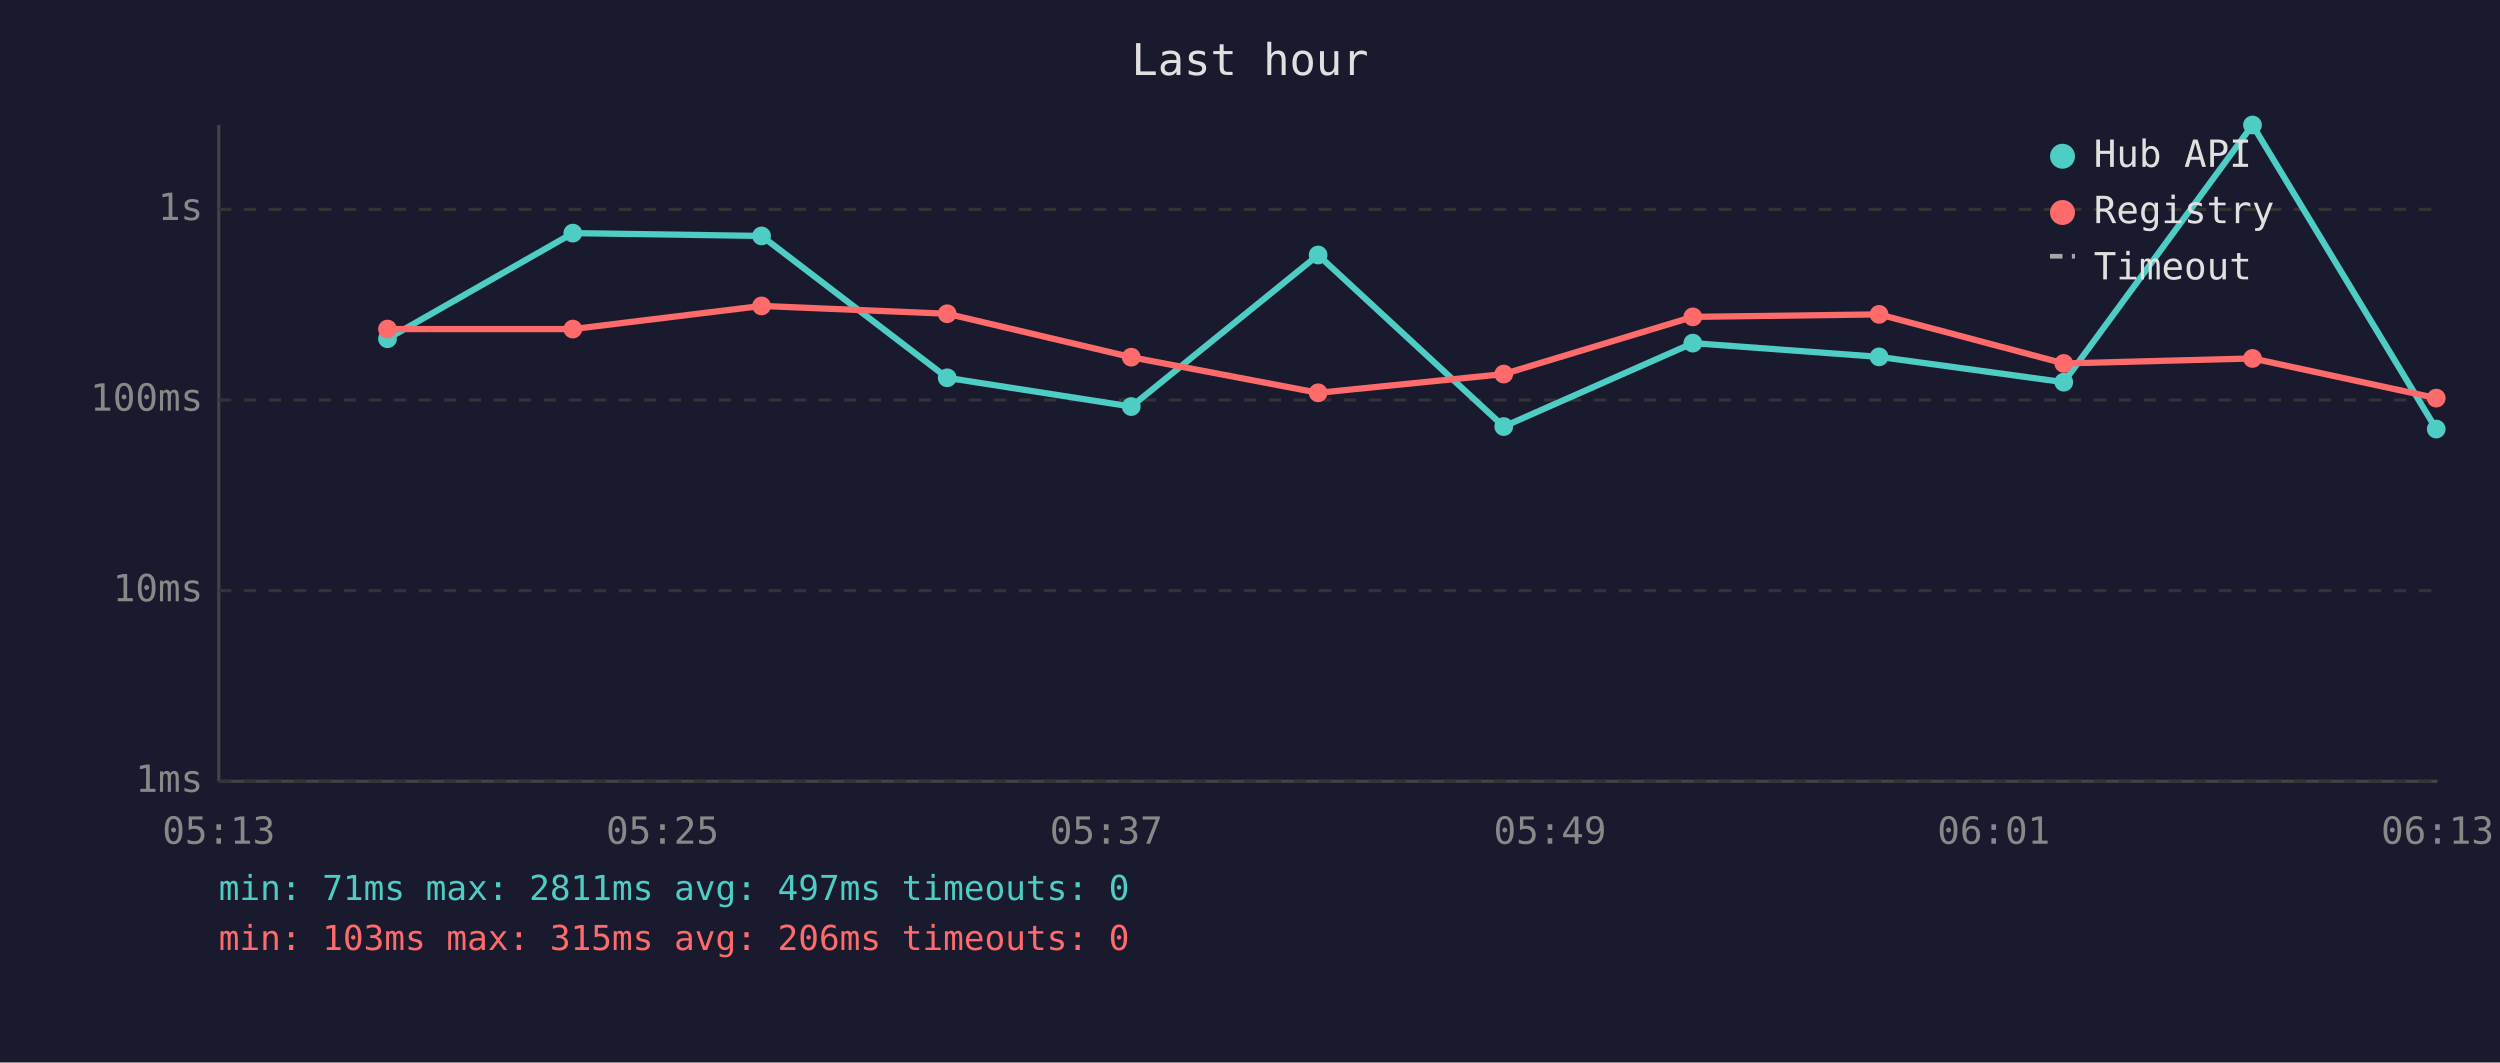
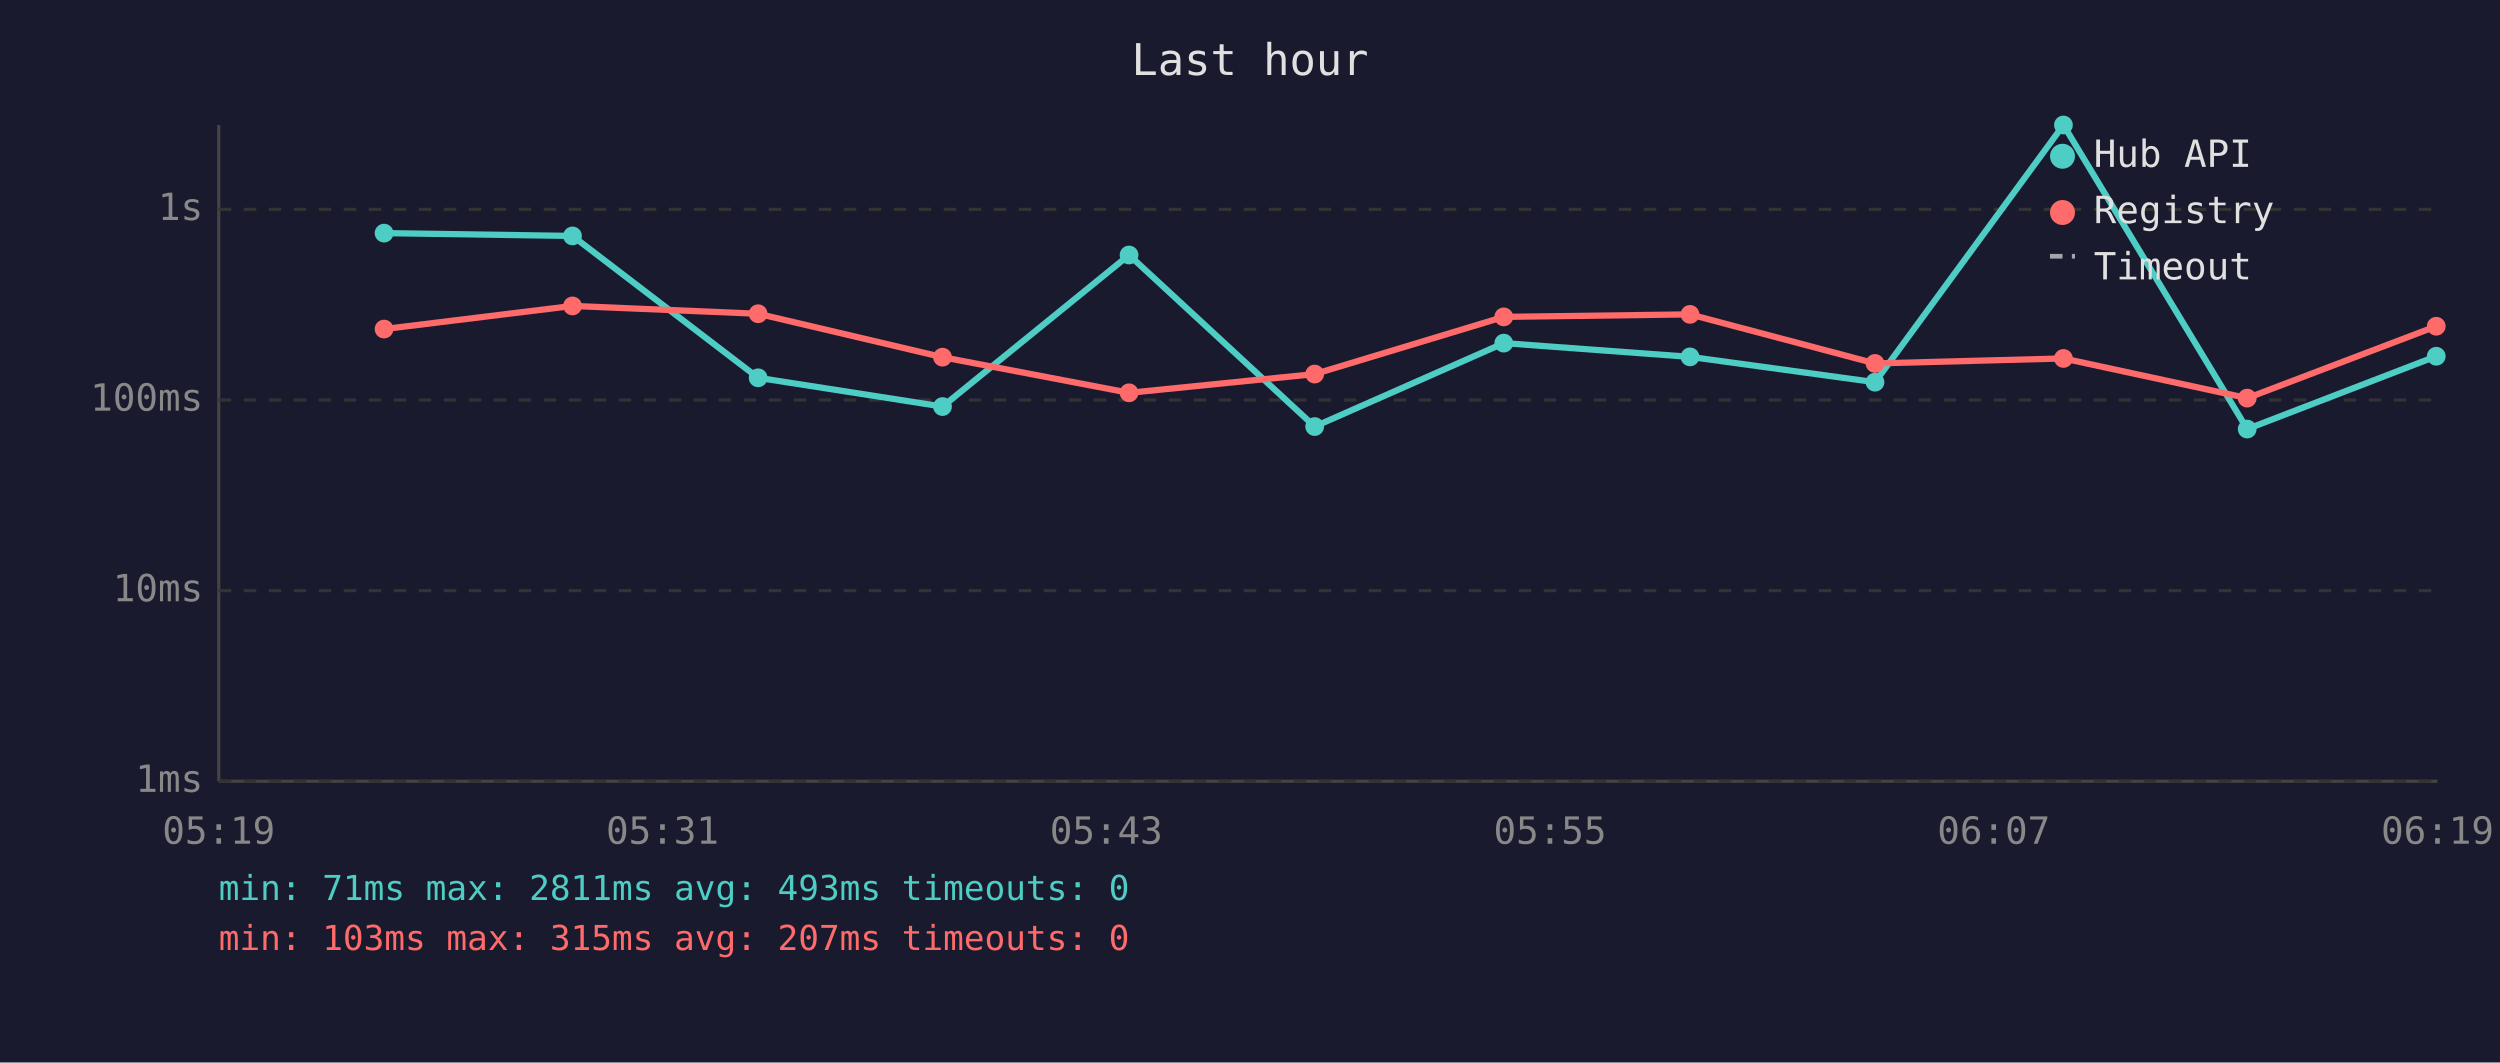
<svg xmlns="http://www.w3.org/2000/svg" viewBox="0 0 800 340" font-family="monospace" font-size="12">
  <rect width="800" height="340" fill="#1a1a2e" />
  <text x="400" y="24" fill="#e0e0e0" font-size="14" text-anchor="middle">Last hour</text>
  <line x1="70" y1="40" x2="70" y2="250" stroke="#444" stroke-width="1" />
  <line x1="70" y1="250" x2="780" y2="250" stroke="#444" stroke-width="1" />
  <line x1="70" y1="250" x2="780" y2="250" stroke="#333" stroke-width="1" stroke-dasharray="4" />
  <text x="65" y="250" fill="#888" text-anchor="end" dominant-baseline="middle">1ms</text>
  <line x1="70" y1="189" x2="780" y2="189" stroke="#333" stroke-width="1" stroke-dasharray="4" />
  <text x="65" y="189" fill="#888" text-anchor="end" dominant-baseline="middle">10ms</text>
  <line x1="70" y1="128" x2="780" y2="128" stroke="#333" stroke-width="1" stroke-dasharray="4" />
  <text x="65" y="128" fill="#888" text-anchor="end" dominant-baseline="middle">100ms</text>
  <line x1="70" y1="67" x2="780" y2="67" stroke="#333" stroke-width="1" stroke-dasharray="4" />
  <text x="65" y="67" fill="#888" text-anchor="end" dominant-baseline="middle">1s</text>
-   <text x="70" y="270" fill="#888" text-anchor="middle">05:13</text>
-   <text x="212" y="270" fill="#888" text-anchor="middle">05:25</text>
-   <text x="354" y="270" fill="#888" text-anchor="middle">05:37</text>
-   <text x="496" y="270" fill="#888" text-anchor="middle">05:49</text>
-   <text x="638" y="270" fill="#888" text-anchor="middle">06:01</text>
-   <text x="780" y="270" fill="#888" text-anchor="middle">06:13</text>
-   <polyline points="124.0,108.4 183.3,74.6 243.7,75.5 303.1,120.9 362.0,130.1 421.8,81.6 481.2,136.5 541.7,109.8 601.3,114.2 660.4,122.3 720.8,40.0 779.6,137.3" fill="none" stroke="#4ecdc4" stroke-width="2" opacity="1" />
-   <circle cx="124.0" cy="108.4" r="3" fill="#4ecdc4" />
-   <circle cx="183.3" cy="74.6" r="3" fill="#4ecdc4" />
-   <circle cx="243.7" cy="75.5" r="3" fill="#4ecdc4" />
-   <circle cx="303.1" cy="120.9" r="3" fill="#4ecdc4" />
-   <circle cx="362.0" cy="130.1" r="3" fill="#4ecdc4" />
-   <circle cx="421.8" cy="81.6" r="3" fill="#4ecdc4" />
-   <circle cx="481.2" cy="136.5" r="3" fill="#4ecdc4" />
-   <circle cx="541.7" cy="109.8" r="3" fill="#4ecdc4" />
-   <circle cx="601.3" cy="114.2" r="3" fill="#4ecdc4" />
-   <circle cx="660.4" cy="122.3" r="3" fill="#4ecdc4" />
-   <circle cx="720.8" cy="40.0" r="3" fill="#4ecdc4" />
-   <circle cx="779.6" cy="137.3" r="3" fill="#4ecdc4" />
-   <polyline points="124.0,105.3 183.3,105.3 243.7,97.9 303.1,100.4 362.0,114.3 421.8,125.7 481.2,119.7 541.7,101.4 601.3,100.6 660.4,116.3 720.8,114.7 779.6,127.4" fill="none" stroke="#ff6b6b" stroke-width="2" opacity="1" />
-   <circle cx="124.0" cy="105.3" r="3" fill="#ff6b6b" />
-   <circle cx="183.3" cy="105.3" r="3" fill="#ff6b6b" />
-   <circle cx="243.7" cy="97.9" r="3" fill="#ff6b6b" />
-   <circle cx="303.1" cy="100.4" r="3" fill="#ff6b6b" />
-   <circle cx="362.0" cy="114.3" r="3" fill="#ff6b6b" />
-   <circle cx="421.8" cy="125.7" r="3" fill="#ff6b6b" />
-   <circle cx="481.2" cy="119.7" r="3" fill="#ff6b6b" />
-   <circle cx="541.7" cy="101.4" r="3" fill="#ff6b6b" />
-   <circle cx="601.3" cy="100.6" r="3" fill="#ff6b6b" />
-   <circle cx="660.4" cy="116.3" r="3" fill="#ff6b6b" />
-   <circle cx="720.8" cy="114.7" r="3" fill="#ff6b6b" />
-   <circle cx="779.6" cy="127.4" r="3" fill="#ff6b6b" />
+   <text x="70" y="270" fill="#888" text-anchor="middle">05:19</text>
+   <text x="212" y="270" fill="#888" text-anchor="middle">05:31</text>
+   <text x="354" y="270" fill="#888" text-anchor="middle">05:43</text>
+   <text x="496" y="270" fill="#888" text-anchor="middle">05:55</text>
+   <text x="638" y="270" fill="#888" text-anchor="middle">06:07</text>
+   <text x="780" y="270" fill="#888" text-anchor="middle">06:19</text>
+   <polyline points="122.9,74.6 183.2,75.5 242.6,120.9 301.6,130.1 361.3,81.6 420.7,136.5 481.2,109.8 540.8,114.2 600.0,122.3 660.3,40.0 719.1,137.3 779.6,114.0" fill="none" stroke="#4ecdc4" stroke-width="2" opacity="1" />
+   <circle cx="122.9" cy="74.6" r="3" fill="#4ecdc4" />
+   <circle cx="183.2" cy="75.5" r="3" fill="#4ecdc4" />
+   <circle cx="242.6" cy="120.9" r="3" fill="#4ecdc4" />
+   <circle cx="301.6" cy="130.1" r="3" fill="#4ecdc4" />
+   <circle cx="361.3" cy="81.6" r="3" fill="#4ecdc4" />
+   <circle cx="420.7" cy="136.5" r="3" fill="#4ecdc4" />
+   <circle cx="481.2" cy="109.8" r="3" fill="#4ecdc4" />
+   <circle cx="540.8" cy="114.2" r="3" fill="#4ecdc4" />
+   <circle cx="600.0" cy="122.3" r="3" fill="#4ecdc4" />
+   <circle cx="660.3" cy="40.0" r="3" fill="#4ecdc4" />
+   <circle cx="719.1" cy="137.3" r="3" fill="#4ecdc4" />
+   <circle cx="779.6" cy="114.0" r="3" fill="#4ecdc4" />
+   <polyline points="122.9,105.3 183.2,97.9 242.6,100.4 301.6,114.3 361.3,125.7 420.7,119.7 481.2,101.4 540.8,100.6 600.0,116.3 660.3,114.7 719.1,127.4 779.6,104.4" fill="none" stroke="#ff6b6b" stroke-width="2" opacity="1" />
+   <circle cx="122.9" cy="105.3" r="3" fill="#ff6b6b" />
+   <circle cx="183.2" cy="97.9" r="3" fill="#ff6b6b" />
+   <circle cx="242.6" cy="100.4" r="3" fill="#ff6b6b" />
+   <circle cx="301.6" cy="114.3" r="3" fill="#ff6b6b" />
+   <circle cx="361.3" cy="125.7" r="3" fill="#ff6b6b" />
+   <circle cx="420.7" cy="119.7" r="3" fill="#ff6b6b" />
+   <circle cx="481.2" cy="101.4" r="3" fill="#ff6b6b" />
+   <circle cx="540.8" cy="100.6" r="3" fill="#ff6b6b" />
+   <circle cx="600.0" cy="116.3" r="3" fill="#ff6b6b" />
+   <circle cx="660.3" cy="114.7" r="3" fill="#ff6b6b" />
+   <circle cx="719.1" cy="127.4" r="3" fill="#ff6b6b" />
+   <circle cx="779.6" cy="104.4" r="3" fill="#ff6b6b" />
  <circle cx="660" cy="50" r="4" fill="#4ecdc4" />
  <text x="670" y="50" fill="#e0e0e0" dominant-baseline="middle">Hub API</text>
  <circle cx="660" cy="68" r="4" fill="#ff6b6b" />
  <text x="670" y="68" fill="#e0e0e0" dominant-baseline="middle">Registry</text>
  <line x1="656" y1="82" x2="664" y2="82" stroke="#e0e0e0" stroke-width="1.5" stroke-dasharray="4,3" opacity="0.7" />
  <text x="670" y="86" fill="#e0e0e0" dominant-baseline="middle">Timeout</text>
-   <text x="70" y="288" fill="#4ecdc4" font-size="11">min: 71ms  max: 2811ms  avg: 497ms  timeouts: 0</text>
-   <text x="70" y="304" fill="#ff6b6b" font-size="11">min: 103ms  max: 315ms  avg: 206ms  timeouts: 0</text>
+   <text x="70" y="288" fill="#4ecdc4" font-size="11">min: 71ms  max: 2811ms  avg: 493ms  timeouts: 0</text>
+   <text x="70" y="304" fill="#ff6b6b" font-size="11">min: 103ms  max: 315ms  avg: 207ms  timeouts: 0</text>
</svg>
